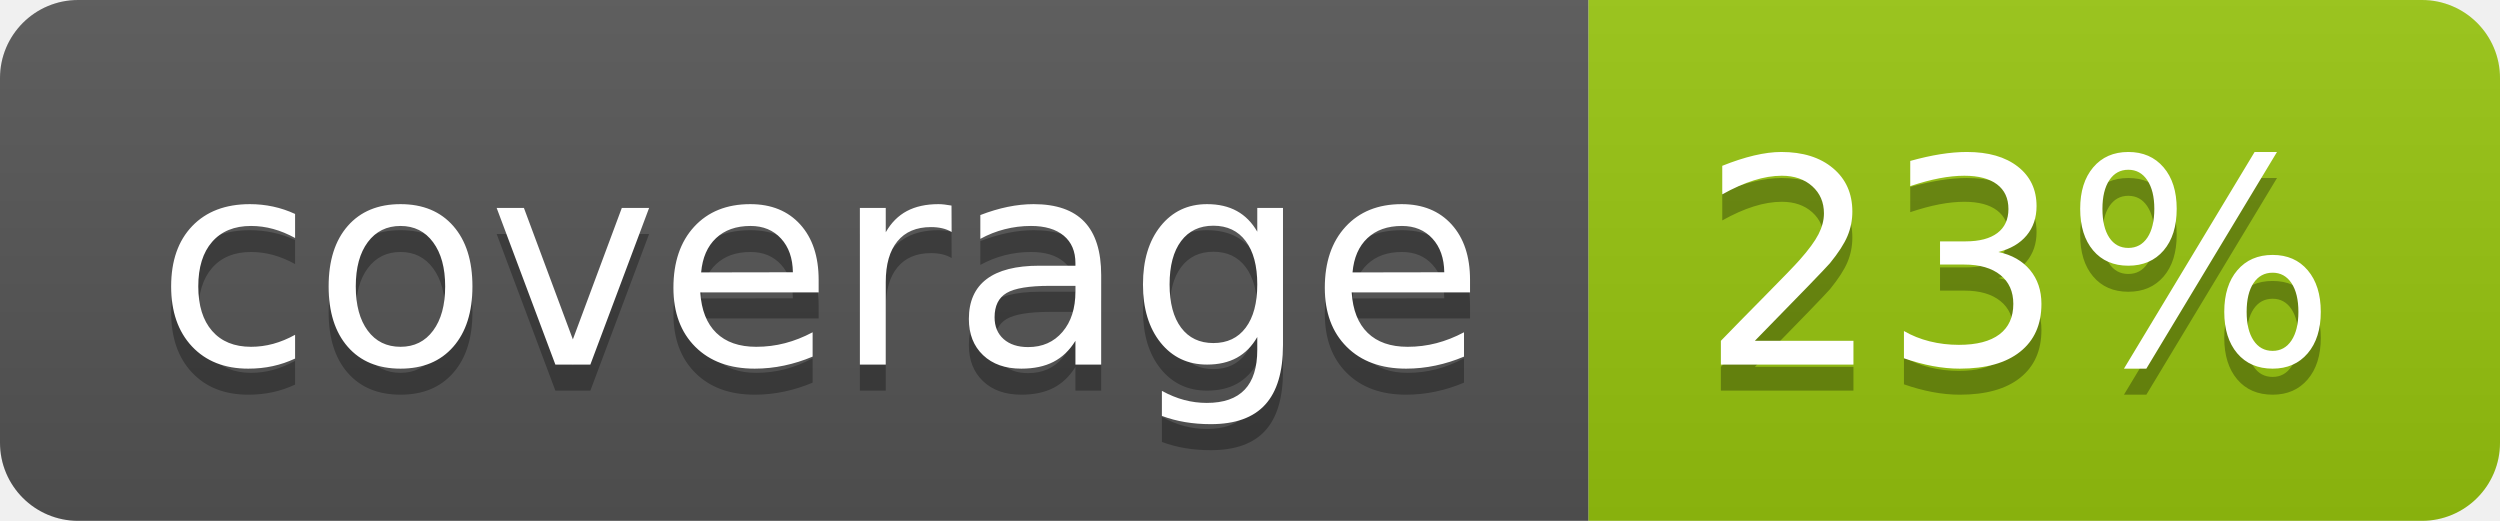
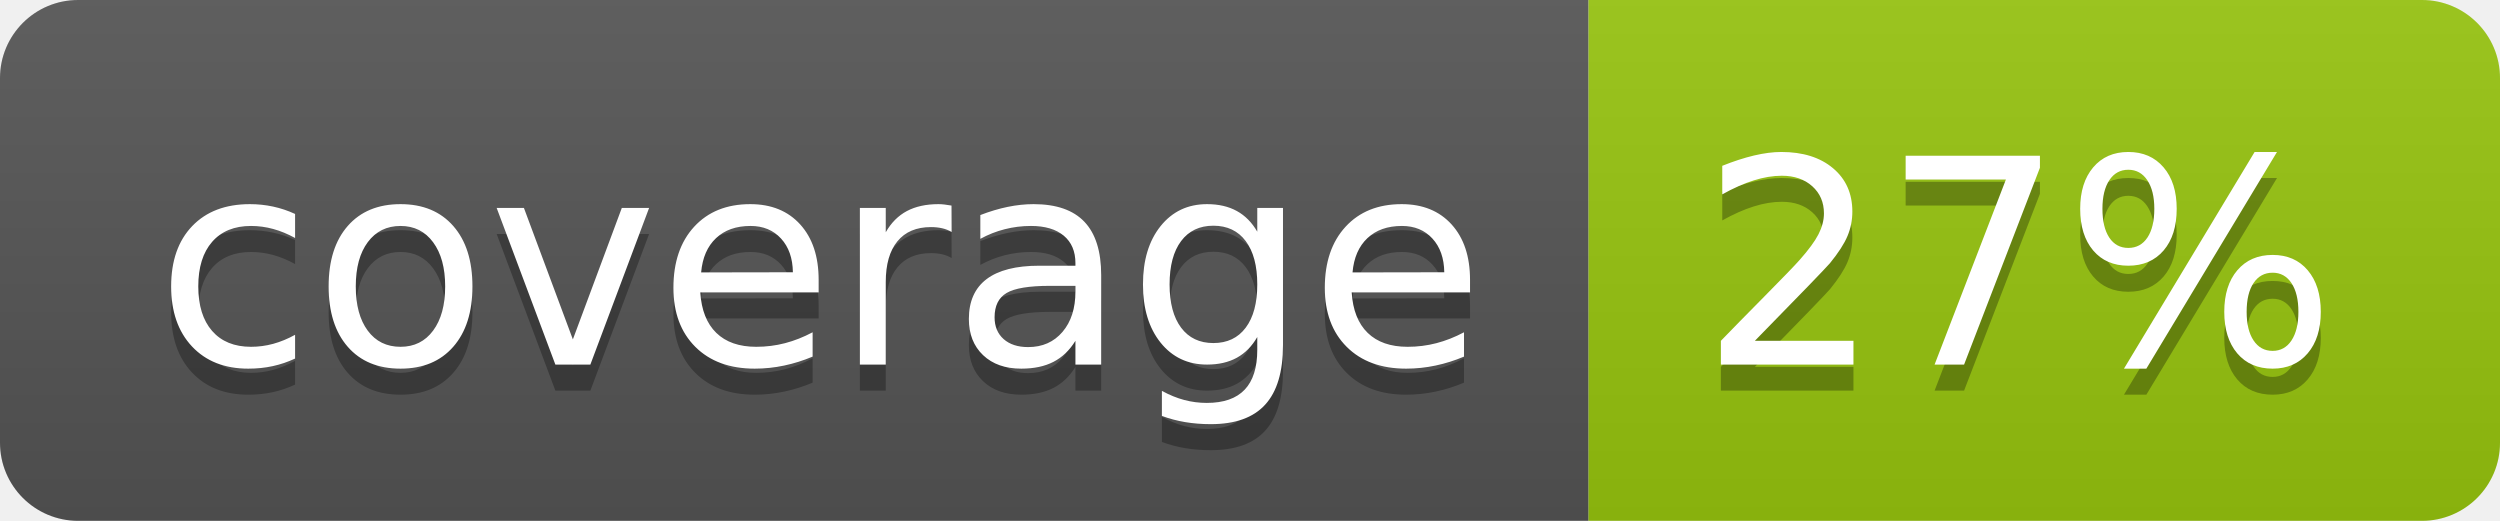
<svg xmlns="http://www.w3.org/2000/svg" width="96" height="20">
  <linearGradient id="b" x2="0" y2="100%">
    <stop offset="0" stop-color="#bbb" stop-opacity=".1" />
    <stop offset="1" stop-opacity=".1" />
  </linearGradient>
  <clipPath id="a">
    <rect width="96" height="20" rx="3" fill="#fff" />
  </clipPath>
  <g clip-path="url(#a)">
    <path fill="#555" d="M0 0h61v20H0z" />
    <path fill="#97C50F" d="M61 0h35v20H61z" />
    <path fill="url(#b)" d="M0 0h96v20H0z" />
  </g>
  <g fill="#fff" text-anchor="middle" font-family="DejaVu Sans,Verdana,Geneva,sans-serif" font-size="110">
    <text x="315" y="150" fill="#010101" fill-opacity=".3" transform="scale(.1)" textLength="510">coverage</text>
    <text x="315" y="140" transform="scale(.1)" textLength="510">coverage</text>
-     <text x="775" y="150" fill="#010101" fill-opacity=".3" transform="scale(.1)" textLength="250">23%</text>
-     <text x="775" y="140" transform="scale(.1)" textLength="250">23%</text>
+     <text x="775" y="150" fill="#010101" fill-opacity=".3" transform="scale(.1)" textLength="250">27%</text>
+     <text x="775" y="140" transform="scale(.1)" textLength="250">27%</text>
  </g>
</svg>
